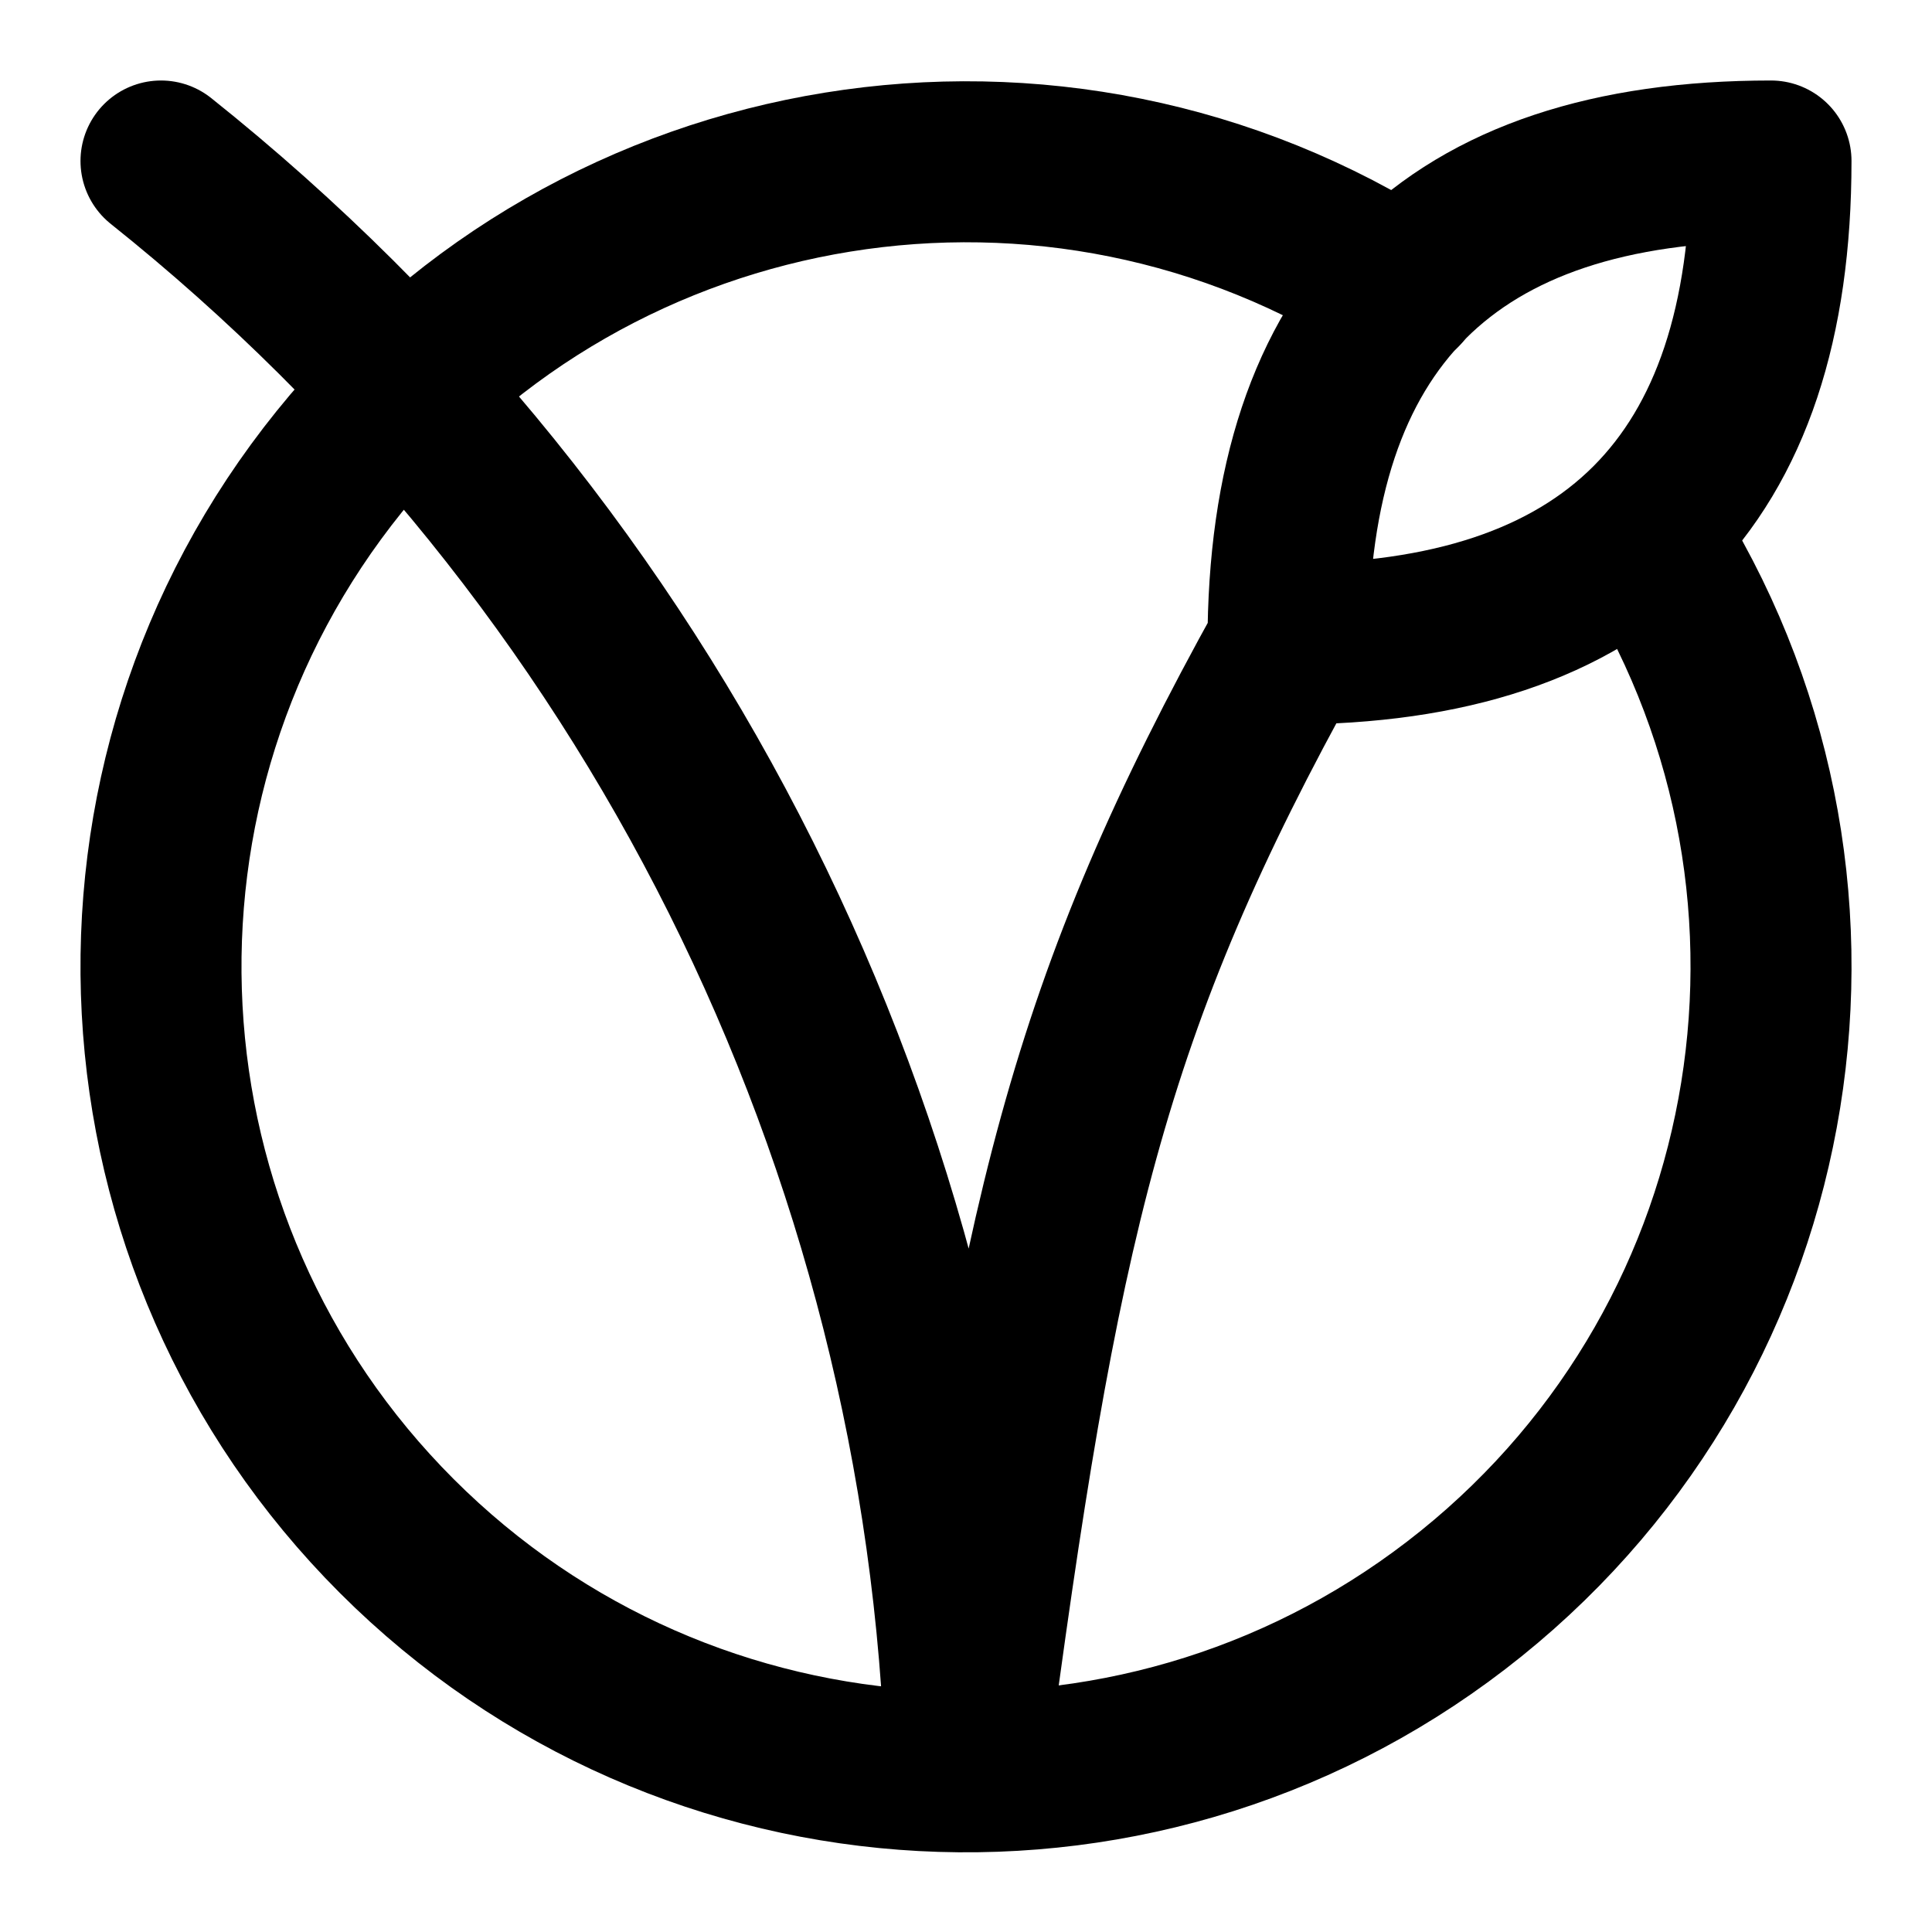
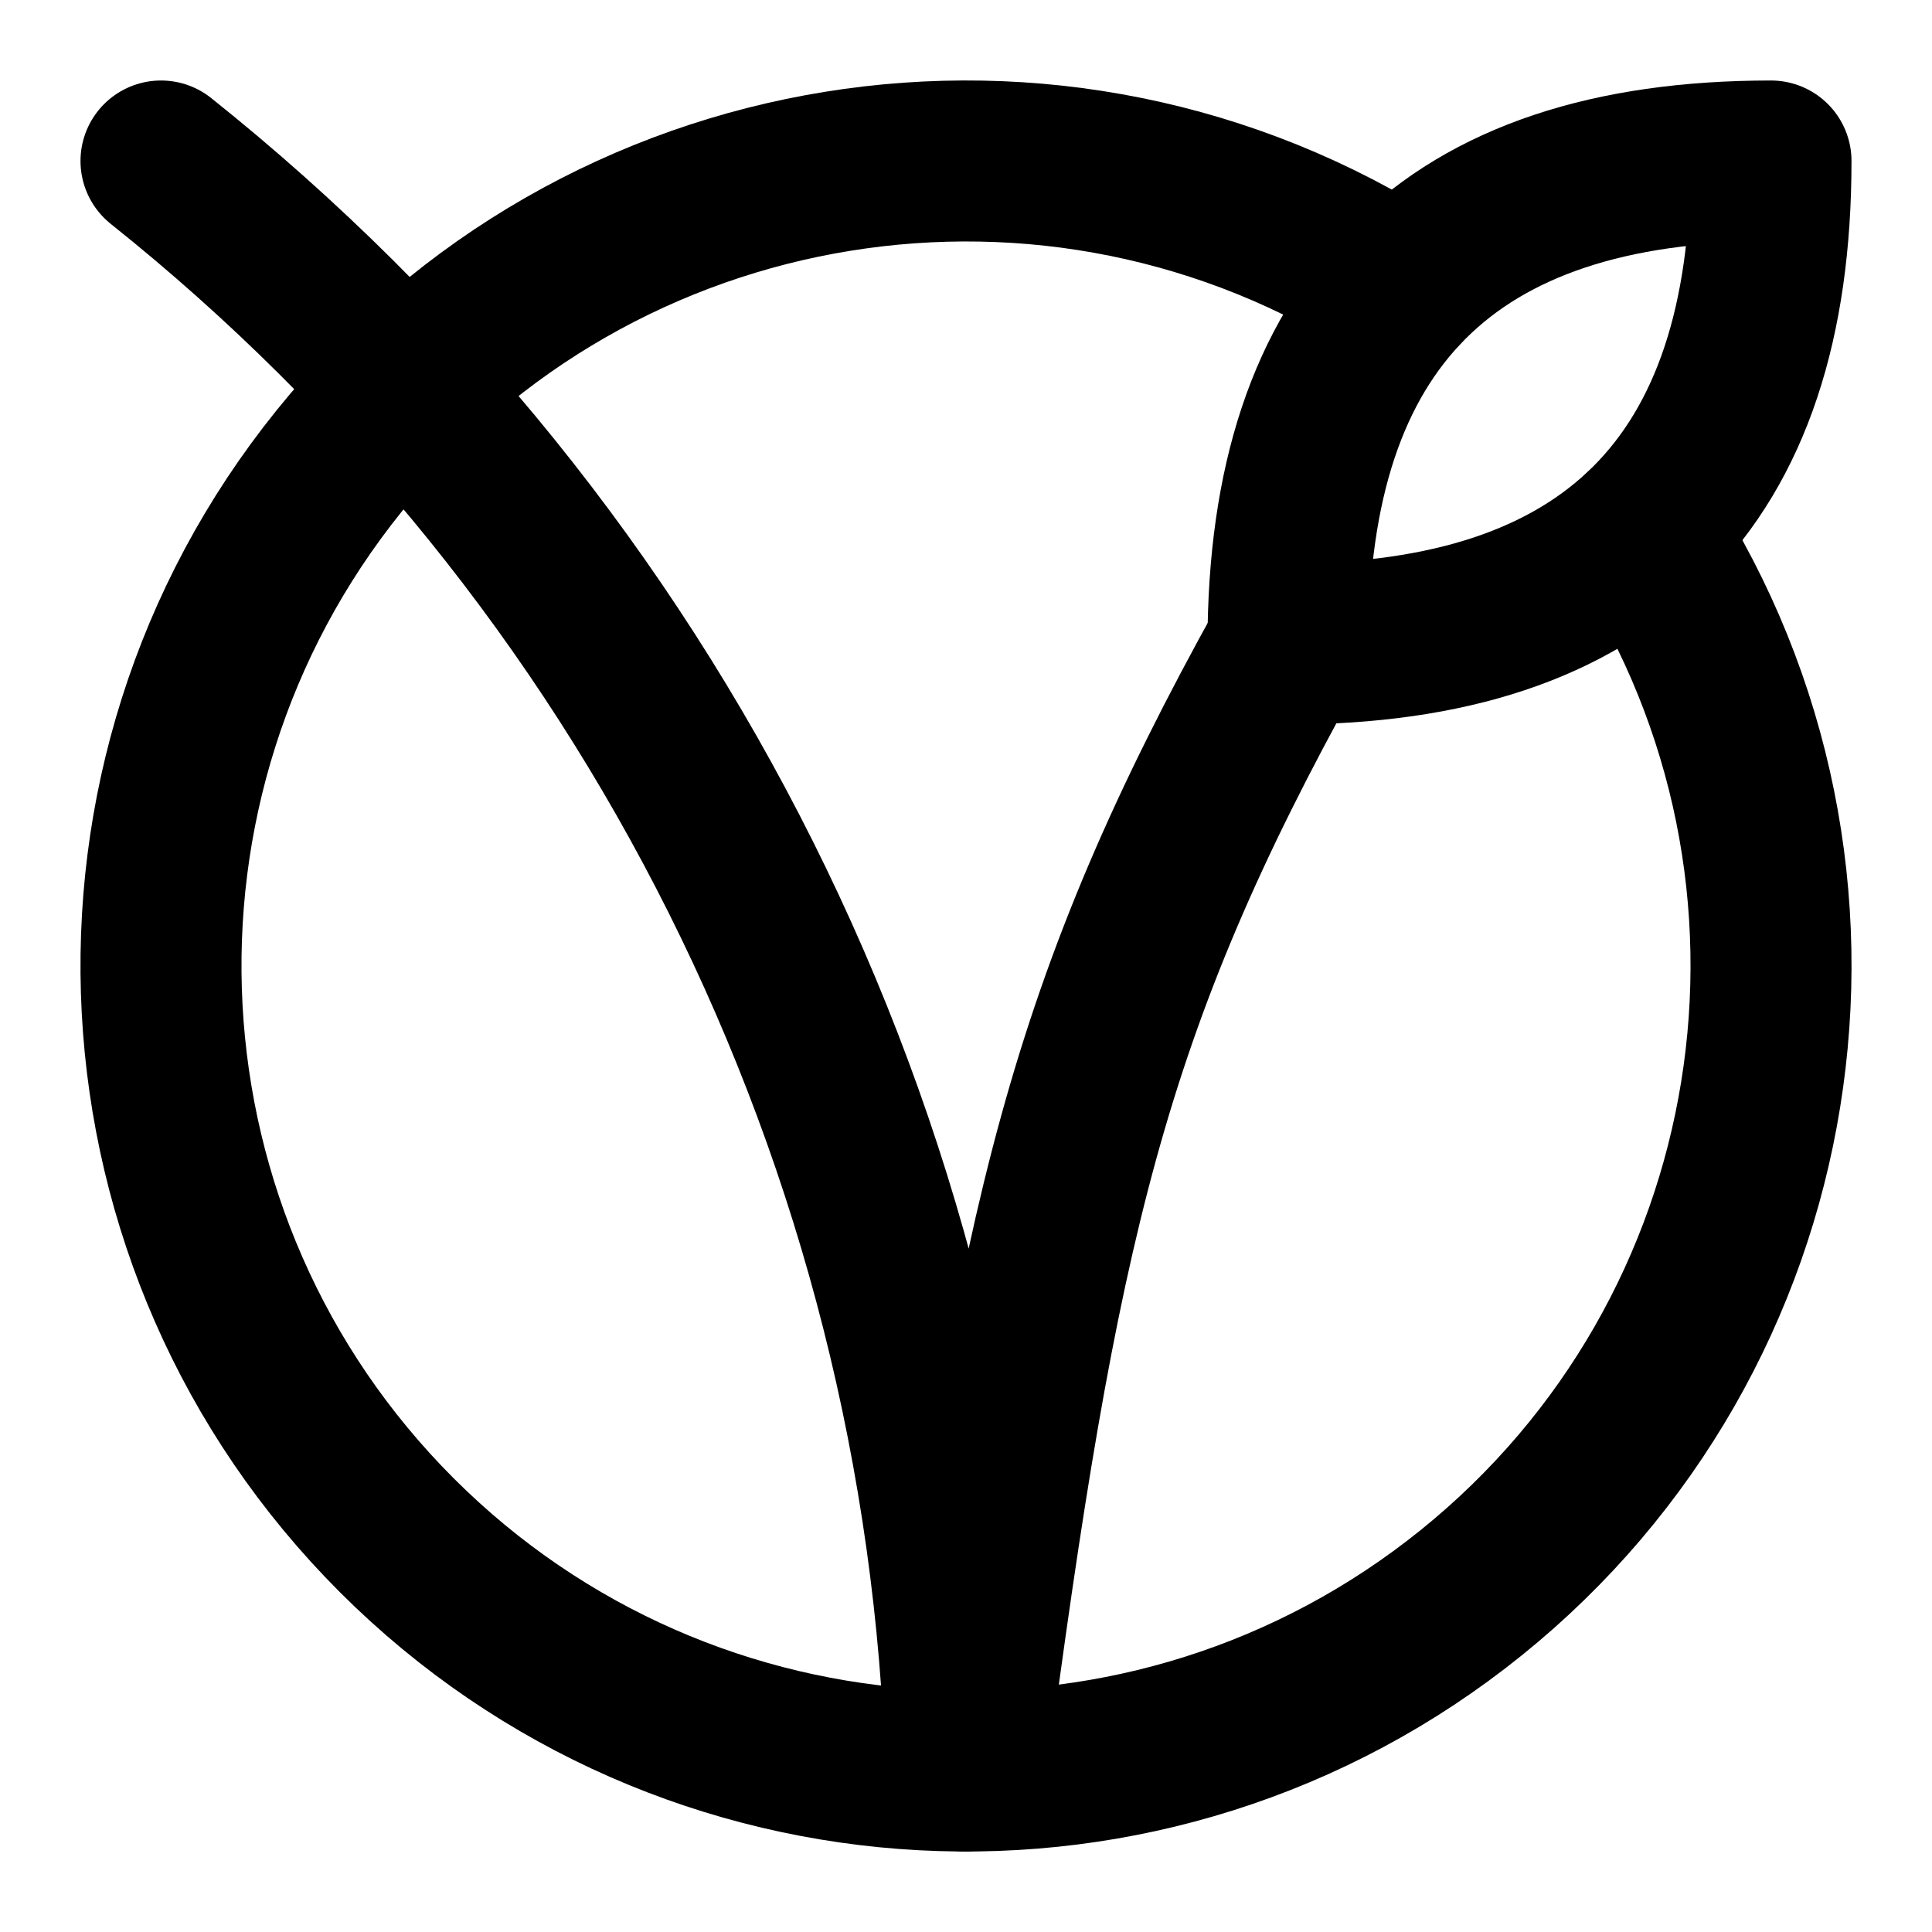
<svg xmlns="http://www.w3.org/2000/svg" width="24" height="24" fill="none" stroke="currentColor" stroke-linecap="round" stroke-linejoin="round" stroke-width="2" viewBox="0 0 24 24">
-   <path d="M2 2a26.6 26.6 0 0 1 10 20c.9-6.82 1.5-9.5 4-14M16 8q6 0 6-6-6 0-6 6" />
-   <path d="M17.41 3.6a10 10 0 1 0 3 3" />
+   <path d="M16 8q6 0 6-6-6 0-6 6" />
+   <path d="M17.41 3.59a10 10 0 1 0 3 3" />
+   <path d="M2 2a26.6 26.6 0 0 1 10 20c.9-6.82 1.5-9.5 4-14" />
</svg>
